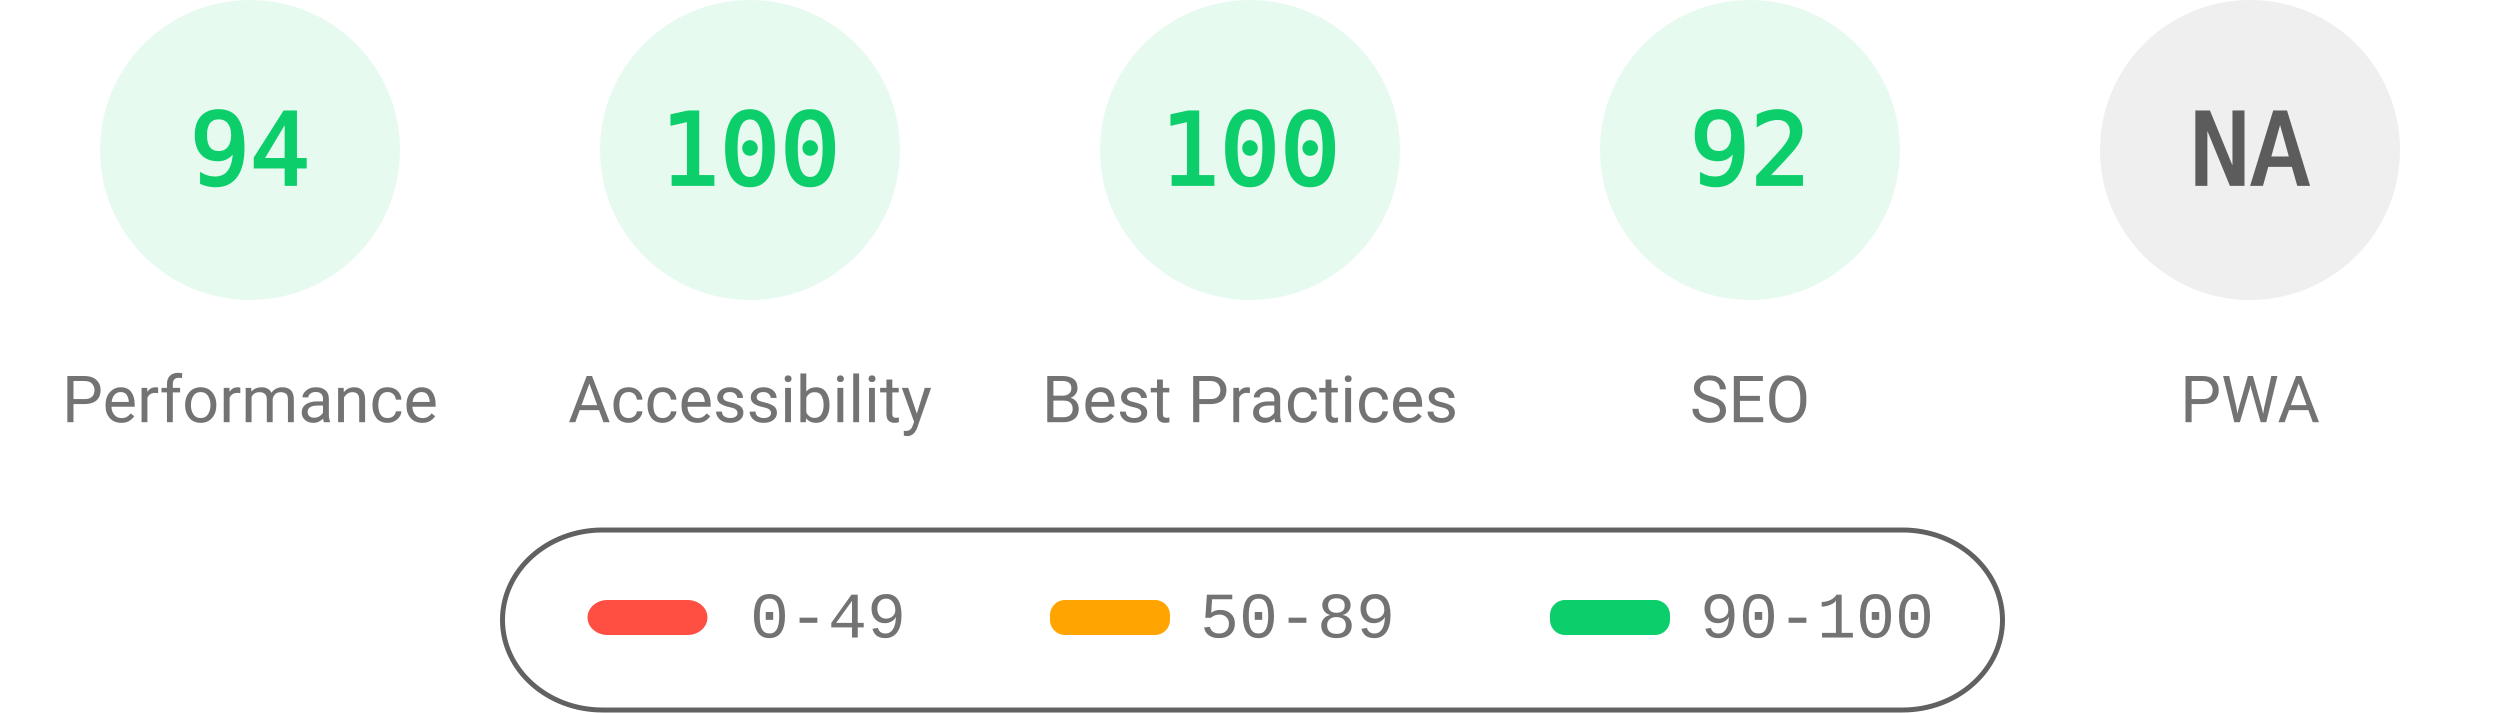
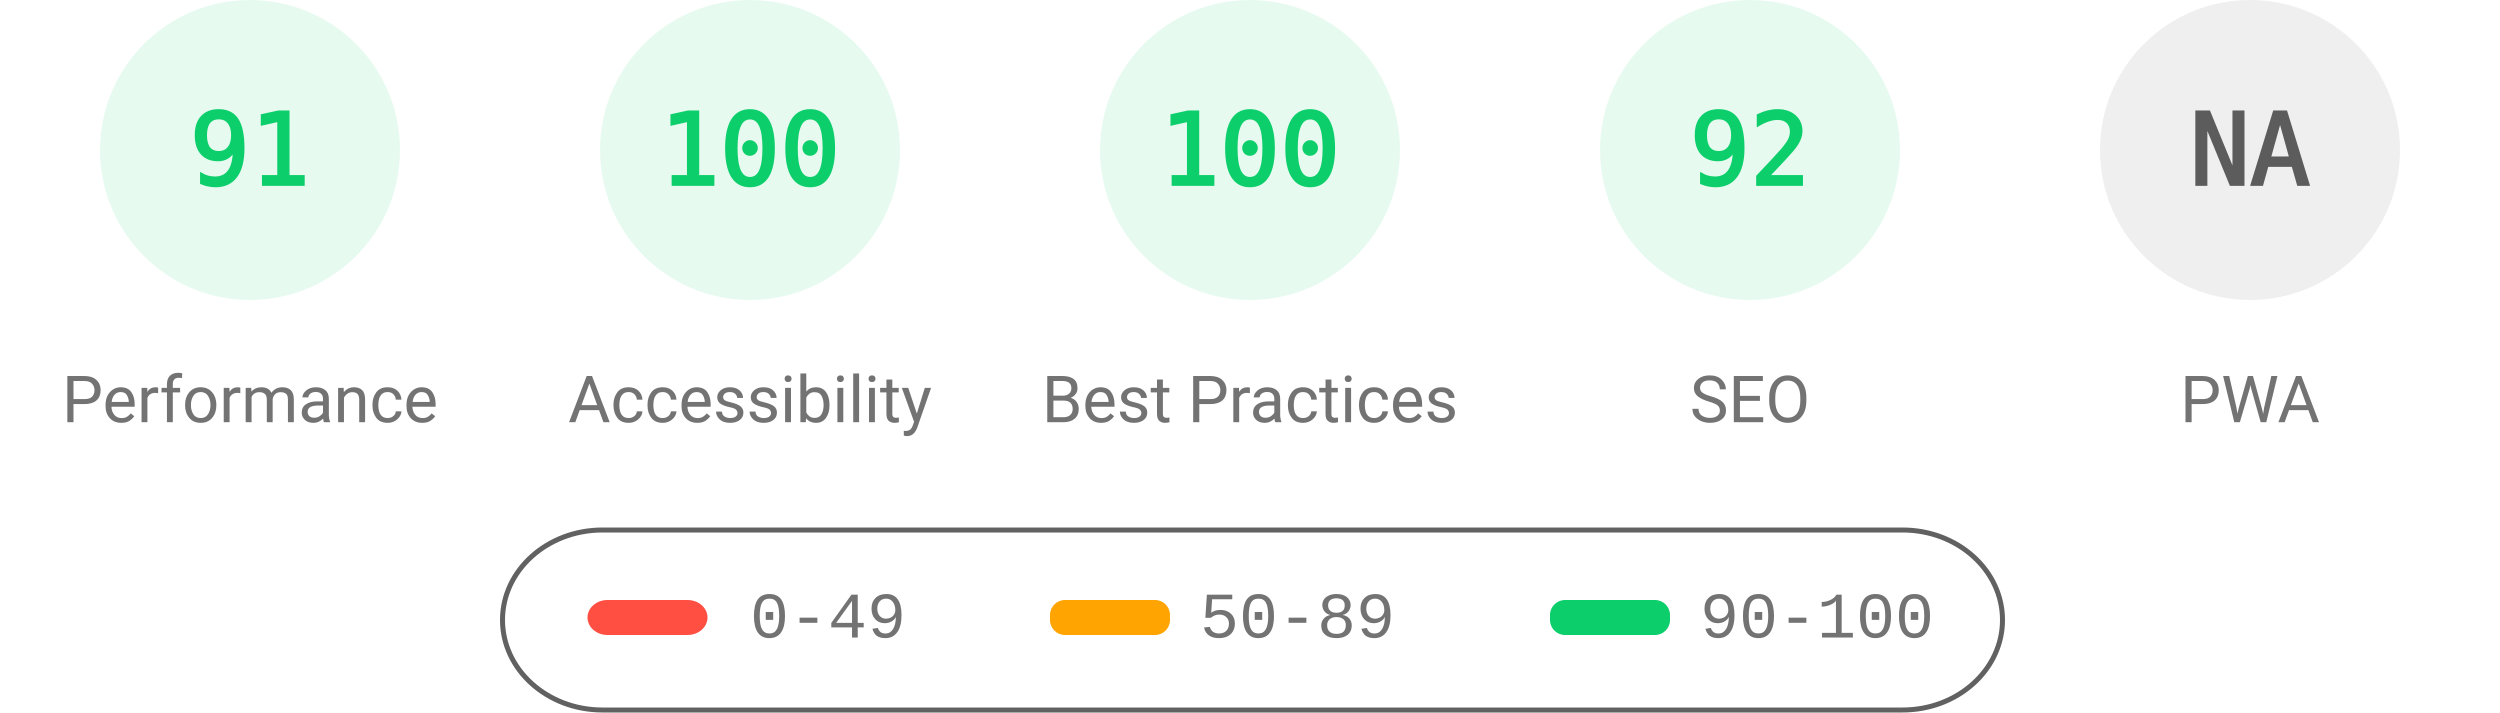
<svg xmlns="http://www.w3.org/2000/svg" fill="none" width="1000" height="285">
  <style>.gauge-base{opacity:.1}.gauge-arc{fill:none;animation-delay:250ms;stroke-linecap:round;transform:rotate(-90deg);transform-origin:100px 60px;animation:load-gauge 1s ease forwards}.guage-text{font-size:40px;font-family:monospace;text-align:center}.guage-red{color:#ff4e42;fill:#ff4e42;stroke:#ff4e42}.guage-orange{color:#ffa400;fill:#ffa400;stroke:#ffa400}.guage-green{color:#0cce6b;fill:#0cce6b;stroke:#0cce6b}.guage-undefined{color:#5c5c5c;fill:#5c5c5c;stroke:#5c5c5c}.guage-title{color:#737373;fill:#737373;stroke:none;font-size:26px;line-height:26px;font-family:Roboto,Halvetica,Arial,sans-serif}@keyframes load-gauge{from{stroke-dasharray:0 352.858}}</style>
  <svg class="guage-div guage-perf guage-green" viewBox="0 0 200 200" width="200" height="200">
    <circle class="gauge-base" r="56" cx="100" cy="60" stroke-width="8" />
-     <circle class="gauge-arc guage-arc-1" r="56" cx="100" cy="60" stroke-width="8" style="stroke-dasharray:330.747,351.858" />
-     <text class="guage-text" x="100" y="60" alignment-baseline="central" dominant-baseline="central" text-anchor="middle">94</text>
+     <circle class="gauge-arc guage-arc-1" r="56" cx="100" cy="60" stroke-width="8" style="stroke-dasharray:320.191,351.858" />
+     <text class="guage-text" x="100" y="60" alignment-baseline="central" dominant-baseline="central" text-anchor="middle">91</text>
    <text class="guage-title" x="100" y="160" alignment-baseline="central" dominant-baseline="central" text-anchor="middle">Performance</text>
  </svg>
  <svg class="guage-div guage-acc guage-green" viewBox="0 0 200 200" width="200" height="200" x="200">
    <circle class="gauge-base" r="56" cx="100" cy="60" stroke-width="8" />
    <circle class="gauge-arc guage-arc-2" r="56" cx="100" cy="60" stroke-width="8" style="stroke-dasharray:351.858,351.858" />
    <text class="guage-text" x="100" y="60" alignment-baseline="central" dominant-baseline="central" text-anchor="middle">100</text>
    <text class="guage-title" x="100" y="160" alignment-baseline="central" dominant-baseline="central" text-anchor="middle">Accessibility</text>
  </svg>
  <svg class="guage-div guage-best guage-green" viewBox="0 0 200 200" width="200" height="200" x="400">
    <circle class="gauge-base" r="56" cx="100" cy="60" stroke-width="8" />
    <circle class="gauge-arc guage-arc-3" r="56" cx="100" cy="60" stroke-width="8" style="stroke-dasharray:351.858,351.858" />
    <text class="guage-text" x="100" y="60" alignment-baseline="central" dominant-baseline="central" text-anchor="middle">100</text>
    <text class="guage-title" x="100" y="160" alignment-baseline="central" dominant-baseline="central" text-anchor="middle">Best Practices</text>
  </svg>
  <svg class="guage-div guage-seo guage-green" viewBox="0 0 200 200" width="200" height="200" x="600">
    <circle class="gauge-base" r="56" cx="100" cy="60" stroke-width="8" />
    <circle class="gauge-arc guage-arc-4" r="56" cx="100" cy="60" stroke-width="8" style="stroke-dasharray:323.709,351.858" />
    <text class="guage-text" x="100" y="60" alignment-baseline="central" dominant-baseline="central" text-anchor="middle">92</text>
    <text class="guage-title" x="100" y="160" alignment-baseline="central" dominant-baseline="central" text-anchor="middle">SEO</text>
  </svg>
  <svg class="guage-div guage-pwa guage-undefined" viewBox="0 0 200 200" width="200" height="200" x="800">
    <circle class="gauge-base" r="56" cx="100" cy="60" stroke-width="8" />
    <circle class="gauge-arc guage-arc-4" r="56" cx="100" cy="60" stroke-width="8" style="stroke-dasharray:351.858,351.858" />
    <text class="guage-text" x="100" y="60" alignment-baseline="central" dominant-baseline="central" text-anchor="middle">NA</text>
    <text class="guage-title" x="100" y="160" alignment-baseline="central" dominant-baseline="central" text-anchor="middle">PWA</text>
  </svg>
  <svg width="604" height="76" x="200" y="210">
    <path fill="none" id="canvas_background" d="M-1-1h604v80H-1z" />
    <rect fill-opacity="0" stroke="#616161" stroke-width="2" rx="40" id="svg_2" height="72" width="600" y="2" x="1" fill="#000" />
    <rect stroke="#000" rx="8" id="svg_3" height="14" width="48" y="30" x="35" stroke-opacity="null" stroke-width="0" fill="#ff4e42" />
    <rect stroke="#000" rx="6" id="svg_4" height="14" width="48" y="30" x="220" stroke-opacity="null" stroke-width="0" fill="#ffa400" />
    <rect stroke="#000" rx="6" id="svg_5" height="14" width="48" y="30" x="420" stroke-opacity="null" stroke-width="0" fill="#0cce6b" />
    <text xml:space="preserve" text-anchor="start" font-family="'Courier New', Courier, monospace" font-size="26" id="svg_6" y="45" x="100" stroke-opacity="null" stroke-width="0" stroke="#000" fill="#737373">0-49</text>
    <text xml:space="preserve" text-anchor="start" font-family="'Courier New', Courier, monospace" font-size="26" id="svg_7" y="45" x="280" stroke-opacity="null" stroke-width="0" stroke="#000" fill="#737373">50-89</text>
    <text xml:space="preserve" text-anchor="start" font-family="'Courier New', Courier, monospace" font-size="26" id="svg_8" y="45" x="480" stroke-opacity="null" stroke-width="0" stroke="#000" fill="#737373">90-100</text>
  </svg>
</svg>
